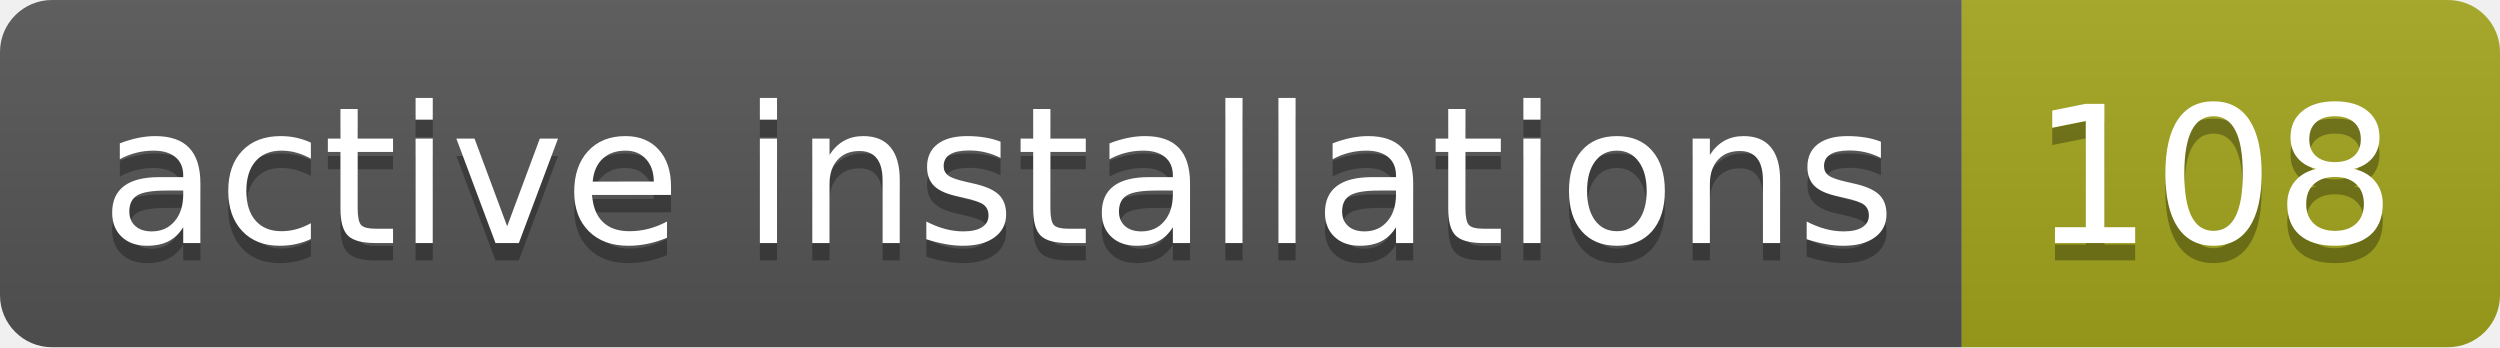
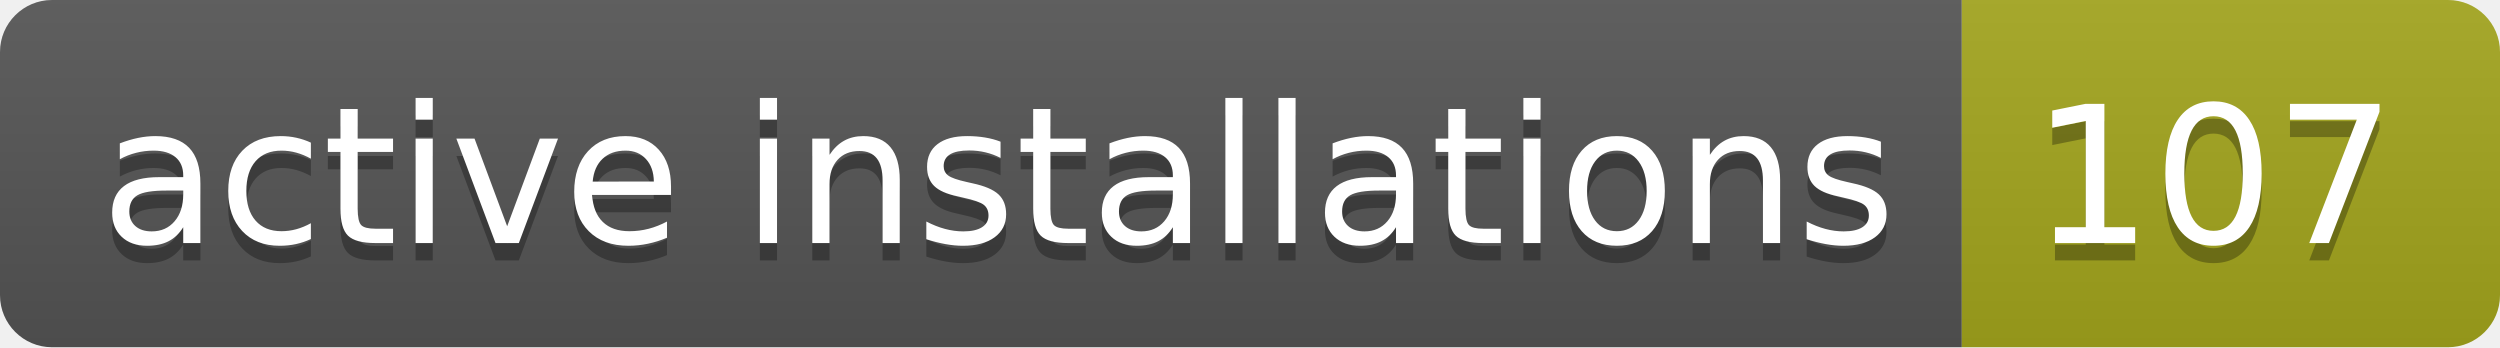
- <svg xmlns="http://www.w3.org/2000/svg" width="144" height="20" role="img" aria-label="active installations: 108">
+ <svg xmlns="http://www.w3.org/2000/svg" width="144" height="20" role="img" aria-label="active installations: 107">
  <linearGradient id="s" x2="0" y2="100%">
    <stop offset="0" stop-color="#bbb" stop-opacity=".1" />
    <stop offset="1" stop-opacity=".1" />
  </linearGradient>
  <clipPath id="r">
    <rect width="144" height="20" rx="3" fill="#fff" />
  </clipPath>
  <g clip-path="url(#r)">
    <rect width="113" height="20" fill="#555" />
    <rect x="113" width="31" height="20" fill="#a4a61d" />
    <rect width="144" height="20" fill="url(#s)" />
  </g>
  <g fill="#fff" text-anchor="middle" font-family="Verdana,Geneva,DejaVu Sans,sans-serif" text-rendering="geometricPrecision" font-size="110">
    <text aria-hidden="true" x="575" y="150" fill="#010101" fill-opacity=".3" transform="scale(.1)" textLength="1030">active installations</text>
    <text x="575" y="140" transform="scale(.1)" fill="#fff" textLength="1030">active installations</text>
-     <text aria-hidden="true" x="1275" y="150" fill="#010101" fill-opacity=".3" transform="scale(.1)" textLength="210">108</text>
-     <text x="1275" y="140" transform="scale(.1)" fill="#fff" textLength="210">108</text>
+     <text aria-hidden="true" x="1275" y="150" fill="#010101" fill-opacity=".3" transform="scale(.1)" textLength="210">107</text>
+     <text x="1275" y="140" transform="scale(.1)" fill="#fff" textLength="210">107</text>
  </g>
</svg>
